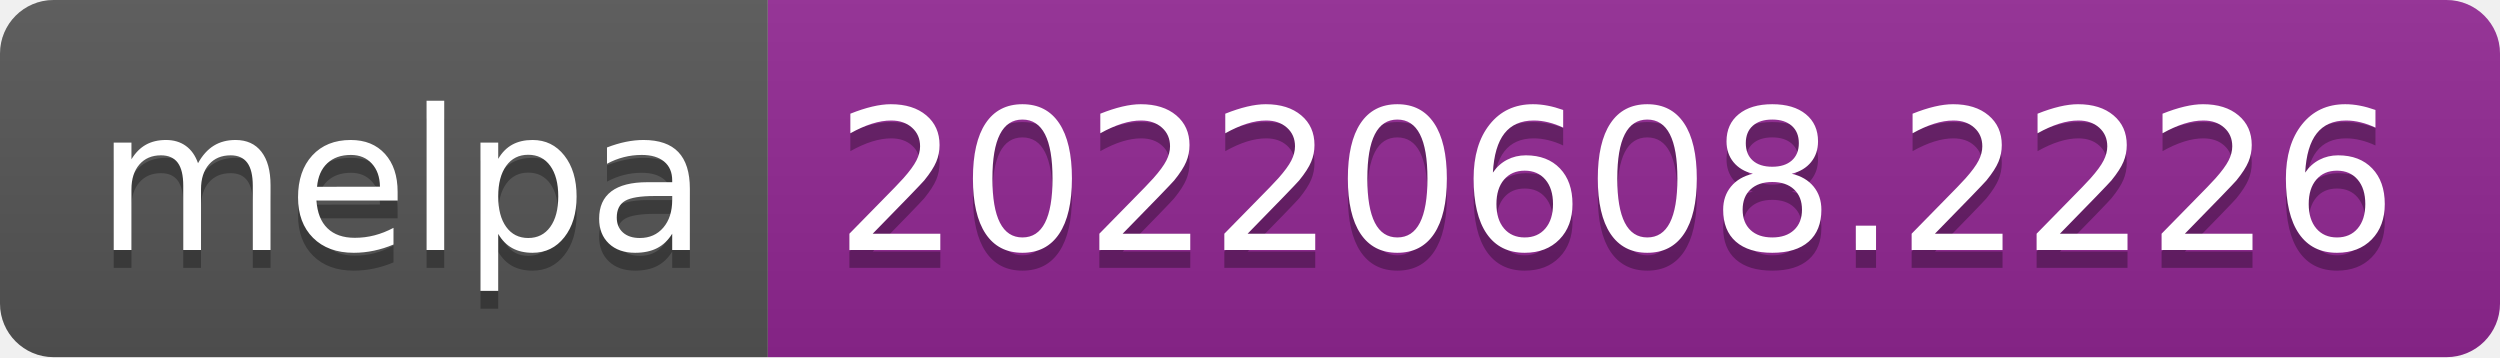
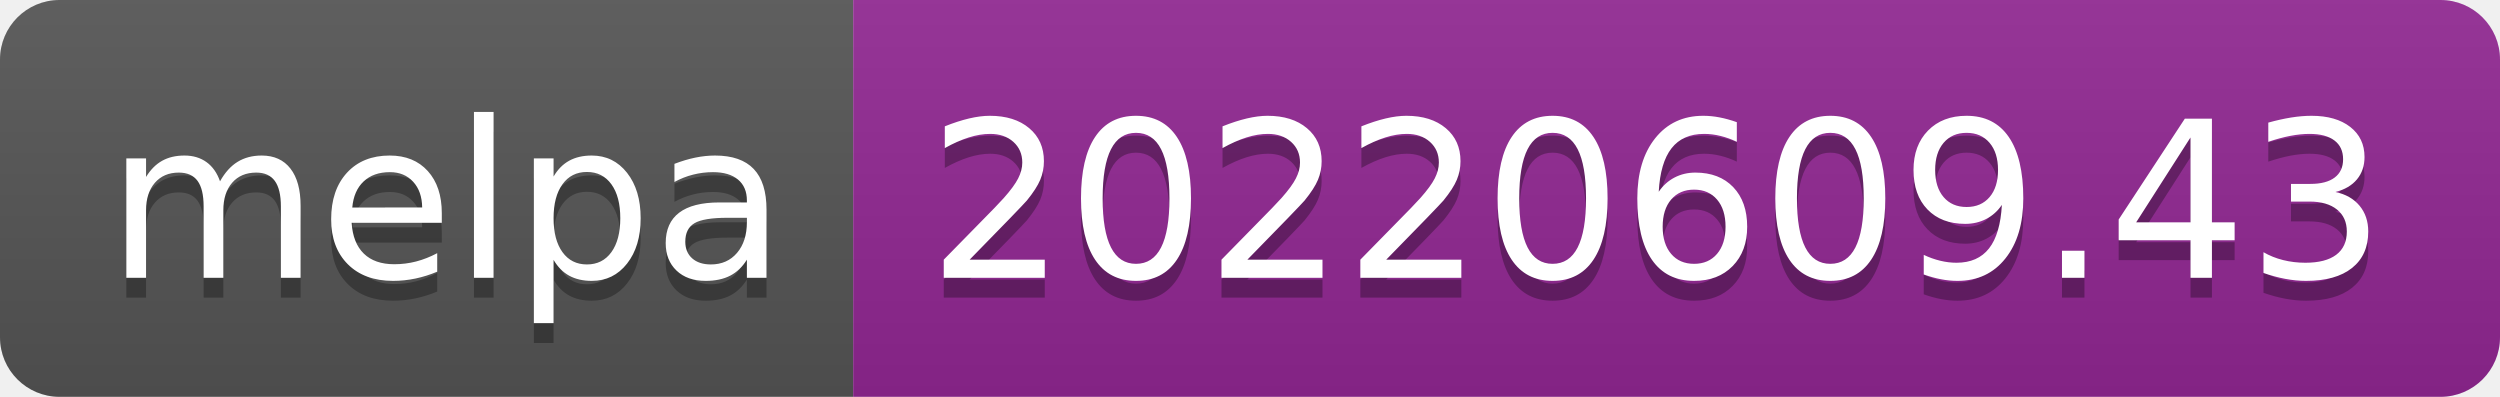
- <svg xmlns="http://www.w3.org/2000/svg" width="140" height="20" role="img" aria-label="melpa: 20220608.2226">
+ <svg xmlns="http://www.w3.org/2000/svg" width="126" height="20" role="img" aria-label="melpa: 20220609.43">
  <linearGradient id="s" x2="0" y2="100%">
    <stop offset="0" stop-color="#bbb" stop-opacity=".1" />
    <stop offset="1" stop-opacity=".1" />
  </linearGradient>
  <clipPath id="r">
-     <rect width="140" height="20" rx="3" fill="#fff" />
+     <rect width="126" height="20" rx="3" fill="#fff" />
  </clipPath>
  <g clip-path="url(#r)">
    <rect width="43" height="20" fill="#555" />
-     <rect x="43" width="97" height="20" fill="#922793" />
-     <rect width="140" height="20" fill="url(#s)" />
+     <rect x="43" width="83" height="20" fill="#922793" />
+     <rect width="126" height="20" fill="url(#s)" />
  </g>
  <g fill="#fff" text-anchor="middle" font-family="Verdana,Geneva,DejaVu Sans,sans-serif" text-rendering="geometricPrecision" font-size="110">
    <text aria-hidden="true" x="225" y="150" fill="#010101" fill-opacity=".3" transform="scale(.1)" textLength="330">melpa</text>
    <text x="225" y="140" transform="scale(.1)" fill="#fff" textLength="330">melpa</text>
-     <text aria-hidden="true" x="905" y="150" fill="#010101" fill-opacity=".3" transform="scale(.1)" textLength="870">20220608.2226</text>
-     <text x="905" y="140" transform="scale(.1)" fill="#fff" textLength="870">20220608.2226</text>
+     <text aria-hidden="true" x="835" y="150" fill="#010101" fill-opacity=".3" transform="scale(.1)" textLength="730">20220609.43</text>
+     <text x="835" y="140" transform="scale(.1)" fill="#fff" textLength="730">20220609.43</text>
  </g>
</svg>
